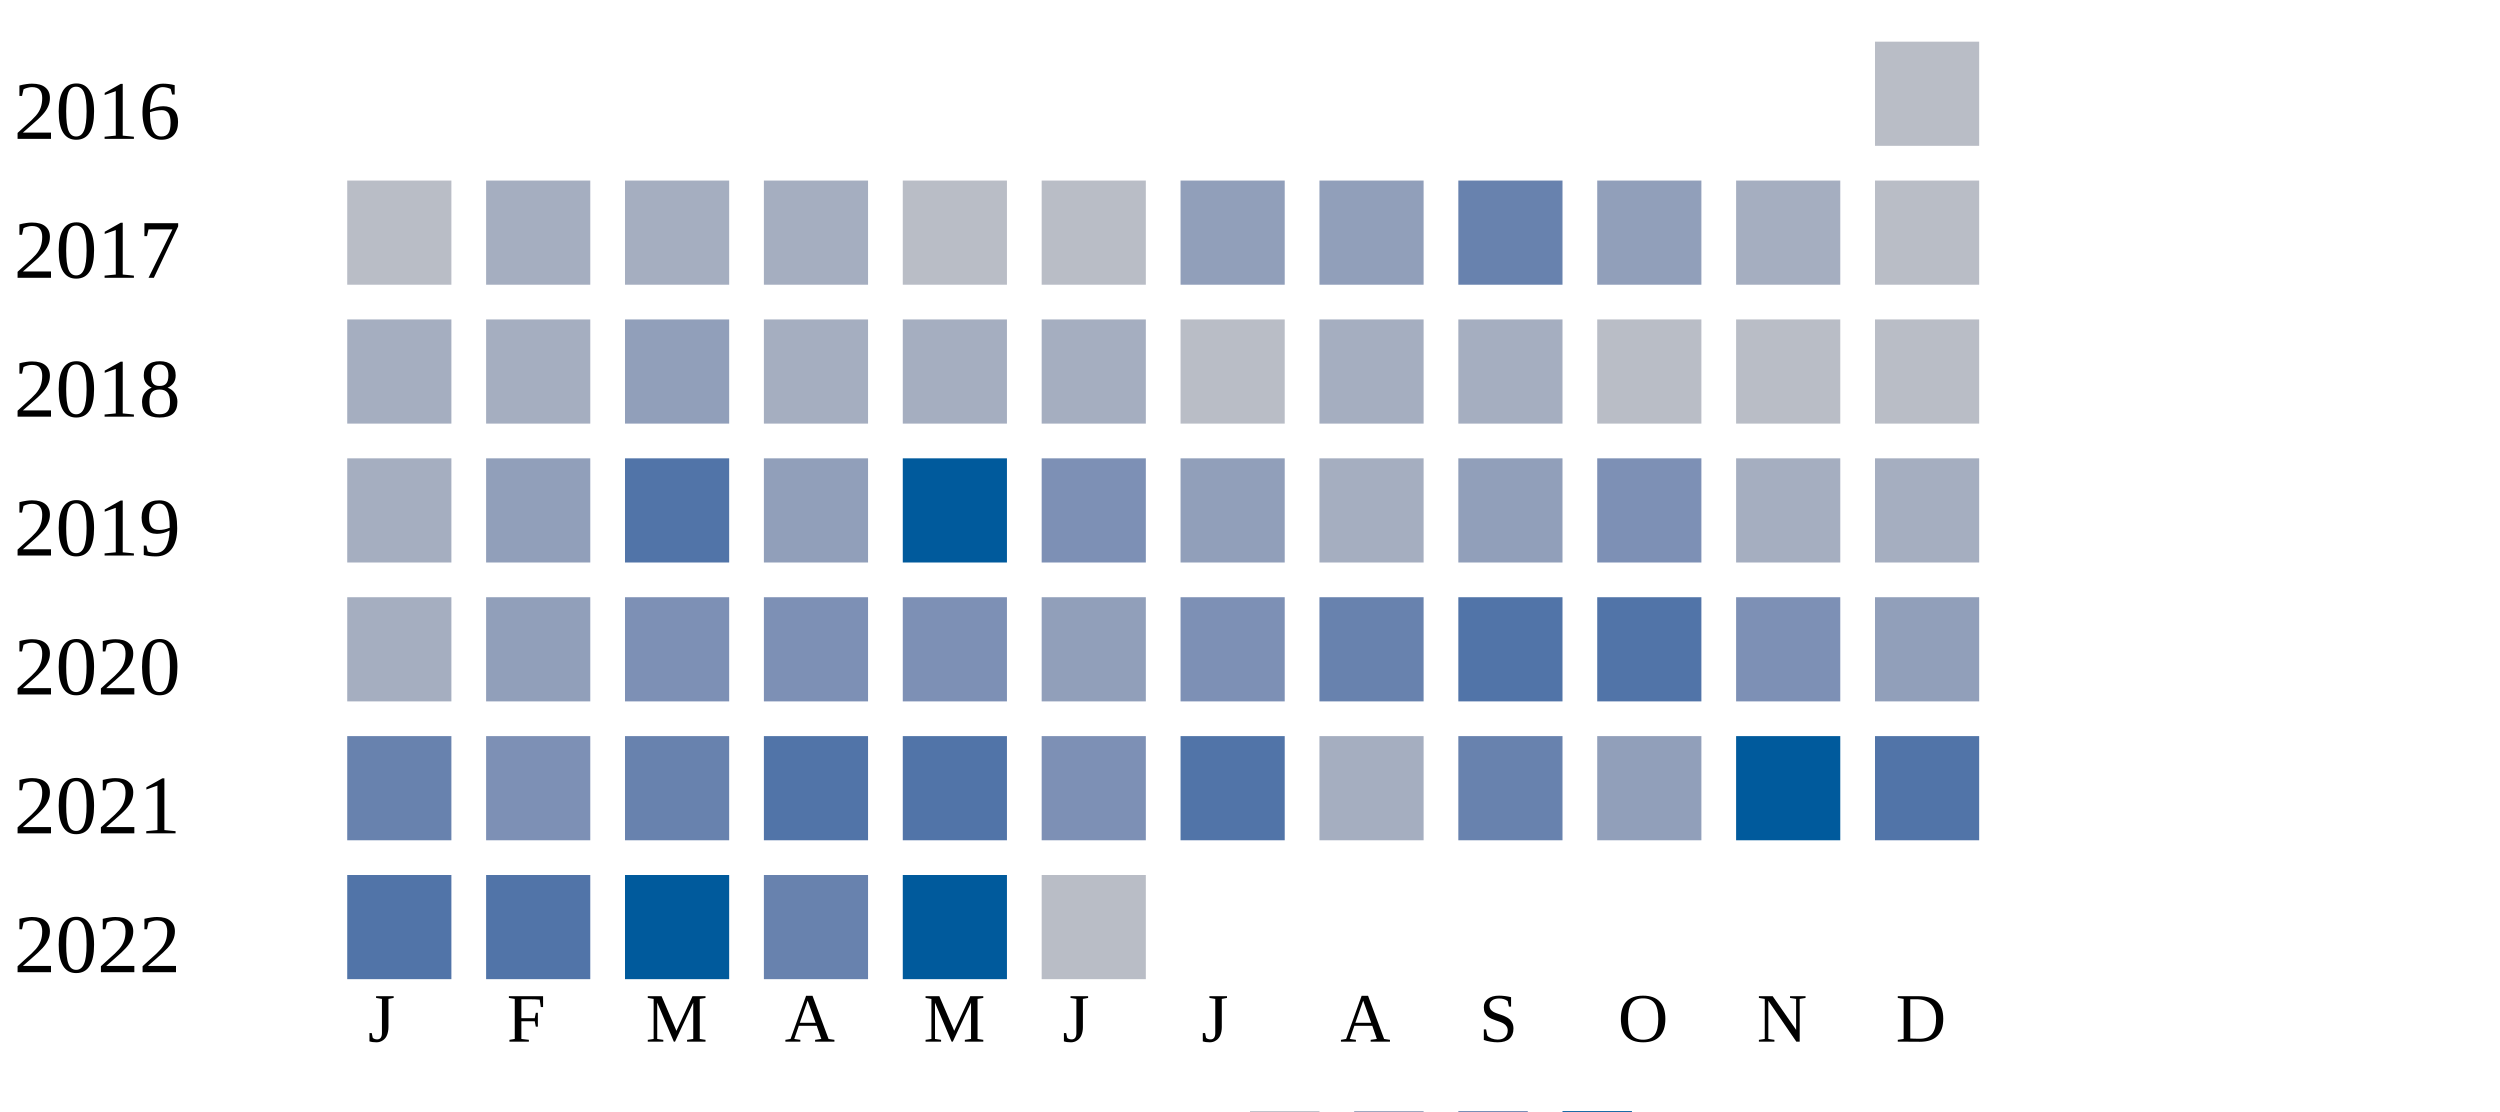
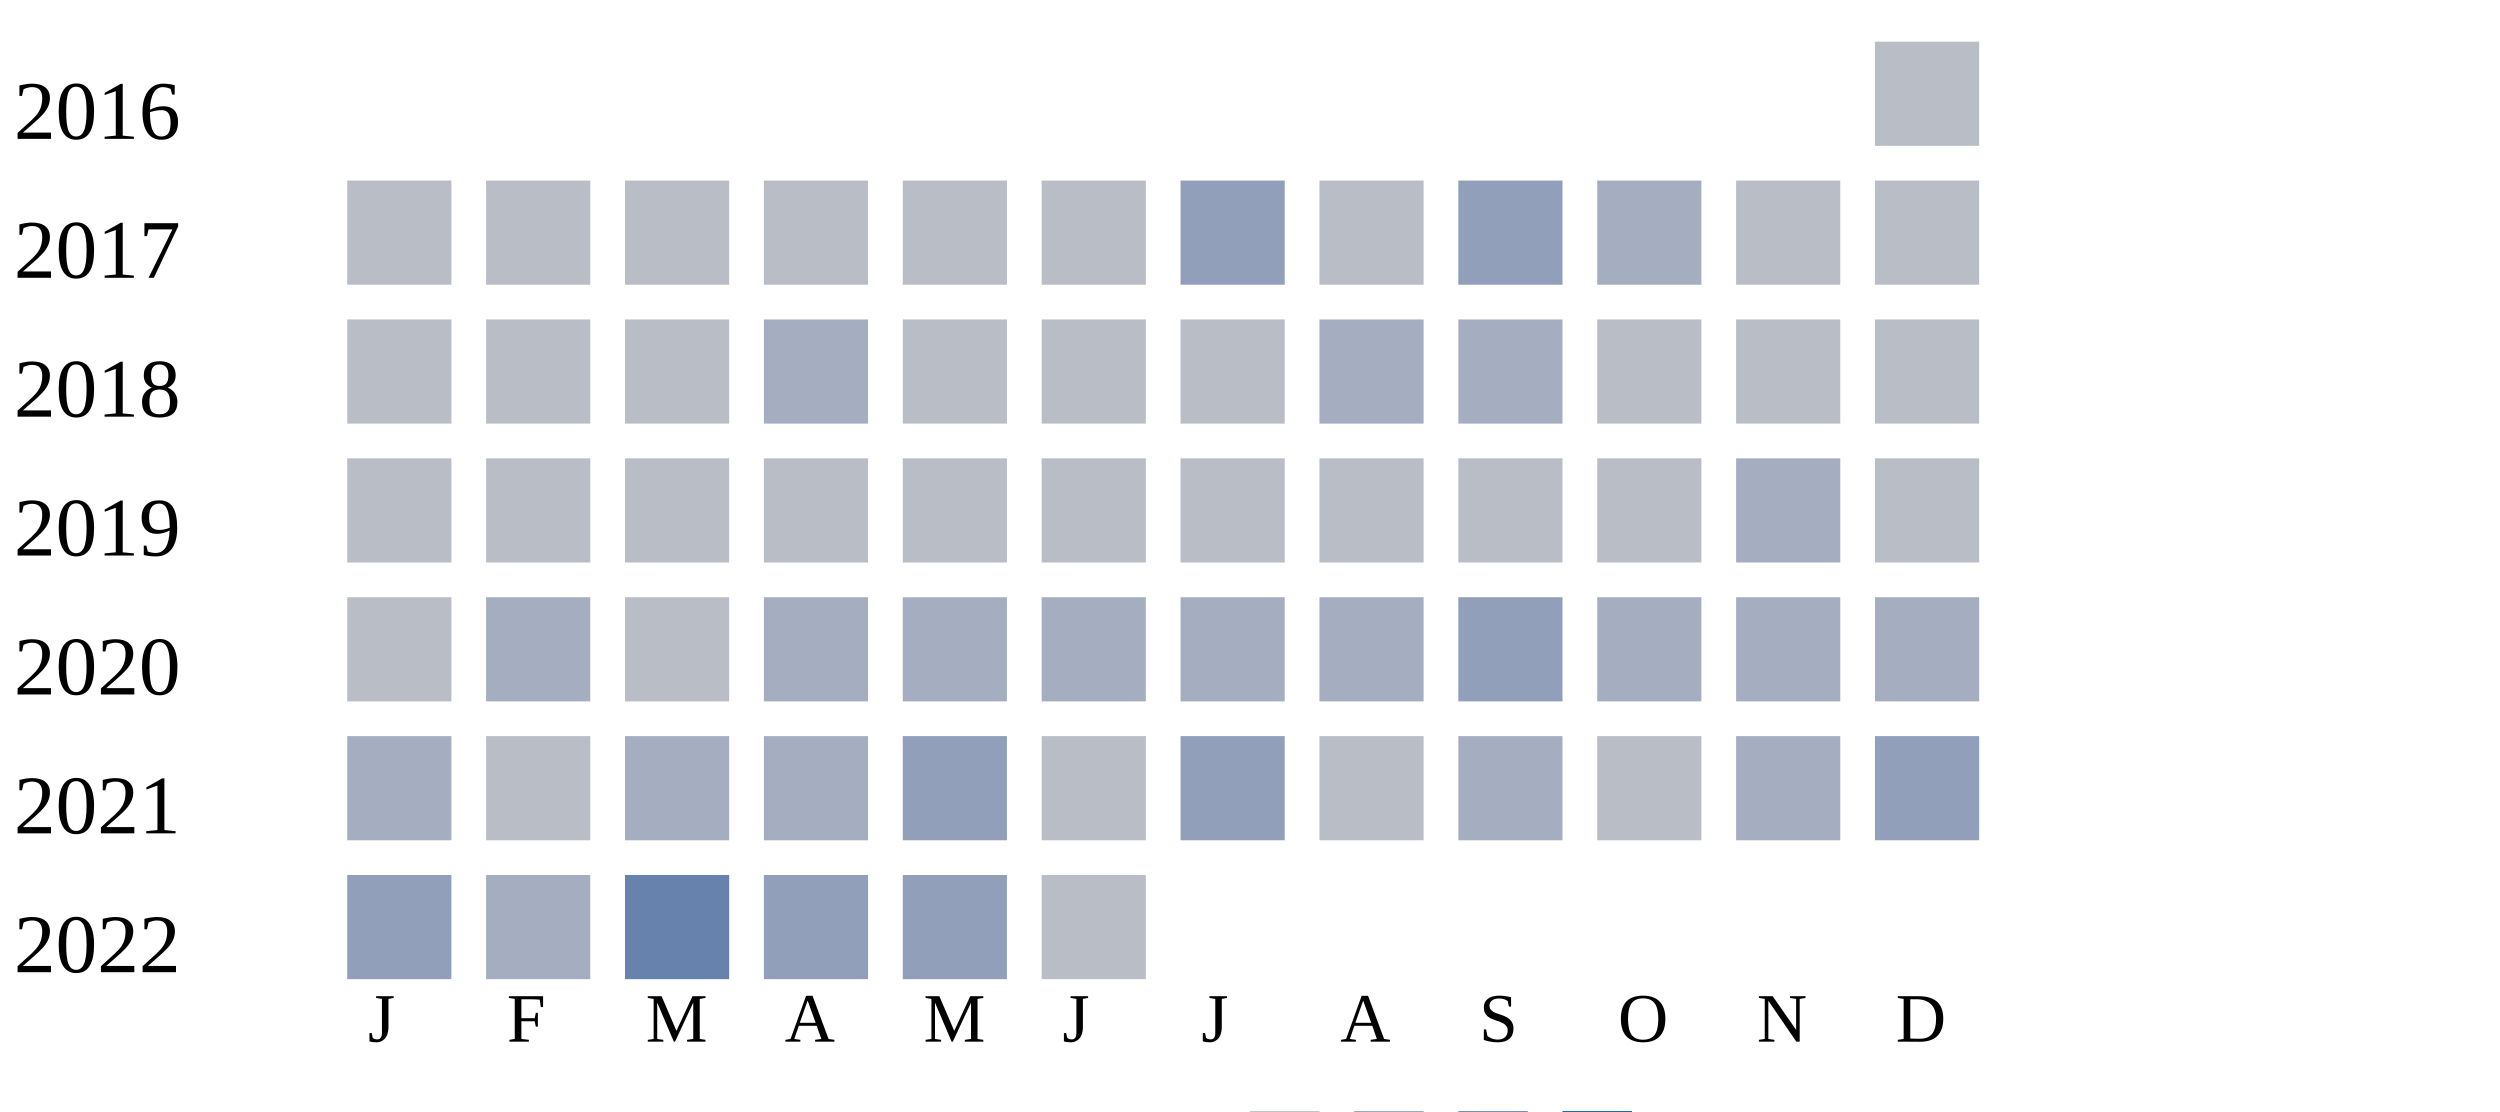
<svg xmlns="http://www.w3.org/2000/svg" width="360" height="160">
  <g transform="translate(0 0)">
    <text x="2" y="20">2016</text>
    <rect x="270" y="6" width="15" height="15" fill="#b9bdc6" />
  </g>
  <g transform="translate(0 20)">
    <text x="2" y="20">2017</text>
    <rect x="50" y="6" width="15" height="15" fill="#b9bdc6" />
-     <rect x="70" y="6" width="15" height="15" fill="#a5aec0" />
-     <rect x="90" y="6" width="15" height="15" fill="#a5aec0" />
-     <rect x="110" y="6" width="15" height="15" fill="#a5aec0" />
+     <rect x="70" y="6" width="15" height="15" fill="#b9bdc6" />
+     <rect x="90" y="6" width="15" height="15" fill="#b9bdc6" />
+     <rect x="110" y="6" width="15" height="15" fill="#b9bdc6" />
    <rect x="130" y="6" width="15" height="15" fill="#b9bdc6" />
    <rect x="150" y="6" width="15" height="15" fill="#b9bdc6" />
    <rect x="170" y="6" width="15" height="15" fill="#919fba" />
-     <rect x="190" y="6" width="15" height="15" fill="#919fba" />
-     <rect x="210" y="6" width="15" height="15" fill="#6882ae" />
-     <rect x="230" y="6" width="15" height="15" fill="#919fba" />
-     <rect x="250" y="6" width="15" height="15" fill="#a5aec0" />
+     <rect x="190" y="6" width="15" height="15" fill="#b9bdc6" />
+     <rect x="210" y="6" width="15" height="15" fill="#919fba" />
+     <rect x="230" y="6" width="15" height="15" fill="#a5aec0" />
+     <rect x="250" y="6" width="15" height="15" fill="#b9bdc6" />
    <rect x="270" y="6" width="15" height="15" fill="#b9bdc6" />
  </g>
  <g transform="translate(0 40)">
    <text x="2" y="20">2018</text>
-     <rect x="50" y="6" width="15" height="15" fill="#a5aec0" />
-     <rect x="70" y="6" width="15" height="15" fill="#a5aec0" />
-     <rect x="90" y="6" width="15" height="15" fill="#919fba" />
+     <rect x="50" y="6" width="15" height="15" fill="#b9bdc6" />
+     <rect x="70" y="6" width="15" height="15" fill="#b9bdc6" />
+     <rect x="90" y="6" width="15" height="15" fill="#b9bdc6" />
    <rect x="110" y="6" width="15" height="15" fill="#a5aec0" />
-     <rect x="130" y="6" width="15" height="15" fill="#a5aec0" />
-     <rect x="150" y="6" width="15" height="15" fill="#a5aec0" />
+     <rect x="130" y="6" width="15" height="15" fill="#b9bdc6" />
+     <rect x="150" y="6" width="15" height="15" fill="#b9bdc6" />
    <rect x="170" y="6" width="15" height="15" fill="#b9bdc6" />
    <rect x="190" y="6" width="15" height="15" fill="#a5aec0" />
    <rect x="210" y="6" width="15" height="15" fill="#a5aec0" />
    <rect x="230" y="6" width="15" height="15" fill="#b9bdc6" />
    <rect x="250" y="6" width="15" height="15" fill="#b9bdc6" />
    <rect x="270" y="6" width="15" height="15" fill="#b9bdc6" />
  </g>
  <g transform="translate(0 60)">
    <text x="2" y="20">2019</text>
-     <rect x="50" y="6" width="15" height="15" fill="#a5aec0" />
-     <rect x="70" y="6" width="15" height="15" fill="#919fba" />
-     <rect x="90" y="6" width="15" height="15" fill="#5174a8" />
-     <rect x="110" y="6" width="15" height="15" fill="#919fba" />
-     <rect x="130" y="6" width="15" height="15" fill="#005a9c" />
-     <rect x="150" y="6" width="15" height="15" fill="#7d90b5" />
-     <rect x="170" y="6" width="15" height="15" fill="#919fba" />
+     <rect x="50" y="6" width="15" height="15" fill="#b9bdc6" />
+     <rect x="70" y="6" width="15" height="15" fill="#b9bdc6" />
+     <rect x="90" y="6" width="15" height="15" fill="#b9bdc6" />
+     <rect x="110" y="6" width="15" height="15" fill="#b9bdc6" />
+     <rect x="130" y="6" width="15" height="15" fill="#b9bdc6" />
+     <rect x="150" y="6" width="15" height="15" fill="#b9bdc6" />
+     <rect x="170" y="6" width="15" height="15" fill="#b9bdc6" />
+     <rect x="190" y="6" width="15" height="15" fill="#b9bdc6" />
+     <rect x="210" y="6" width="15" height="15" fill="#b9bdc6" />
+     <rect x="230" y="6" width="15" height="15" fill="#b9bdc6" />
+     <rect x="250" y="6" width="15" height="15" fill="#a5aec0" />
+     <rect x="270" y="6" width="15" height="15" fill="#b9bdc6" />
+   </g>
+   <g transform="translate(0 80)">
+     <text x="2" y="20">2020</text>
+     <rect x="50" y="6" width="15" height="15" fill="#b9bdc6" />
+     <rect x="70" y="6" width="15" height="15" fill="#a5aec0" />
+     <rect x="90" y="6" width="15" height="15" fill="#b9bdc6" />
+     <rect x="110" y="6" width="15" height="15" fill="#a5aec0" />
+     <rect x="130" y="6" width="15" height="15" fill="#a5aec0" />
+     <rect x="150" y="6" width="15" height="15" fill="#a5aec0" />
+     <rect x="170" y="6" width="15" height="15" fill="#a5aec0" />
    <rect x="190" y="6" width="15" height="15" fill="#a5aec0" />
    <rect x="210" y="6" width="15" height="15" fill="#919fba" />
-     <rect x="230" y="6" width="15" height="15" fill="#7d90b5" />
+     <rect x="230" y="6" width="15" height="15" fill="#a5aec0" />
    <rect x="250" y="6" width="15" height="15" fill="#a5aec0" />
    <rect x="270" y="6" width="15" height="15" fill="#a5aec0" />
  </g>
-   <g transform="translate(0 80)">
-     <text x="2" y="20">2020</text>
-     <rect x="50" y="6" width="15" height="15" fill="#a5aec0" />
-     <rect x="70" y="6" width="15" height="15" fill="#919fba" />
-     <rect x="90" y="6" width="15" height="15" fill="#7d90b5" />
-     <rect x="110" y="6" width="15" height="15" fill="#7d90b5" />
-     <rect x="130" y="6" width="15" height="15" fill="#7d90b5" />
-     <rect x="150" y="6" width="15" height="15" fill="#919fba" />
-     <rect x="170" y="6" width="15" height="15" fill="#7d90b5" />
-     <rect x="190" y="6" width="15" height="15" fill="#6882ae" />
-     <rect x="210" y="6" width="15" height="15" fill="#5174a8" />
-     <rect x="230" y="6" width="15" height="15" fill="#5174a8" />
-     <rect x="250" y="6" width="15" height="15" fill="#7d90b5" />
-     <rect x="270" y="6" width="15" height="15" fill="#919fba" />
-   </g>
  <g transform="translate(0 100)">
    <text x="2" y="20">2021</text>
-     <rect x="50" y="6" width="15" height="15" fill="#6882ae" />
-     <rect x="70" y="6" width="15" height="15" fill="#7d90b5" />
-     <rect x="90" y="6" width="15" height="15" fill="#6882ae" />
-     <rect x="110" y="6" width="15" height="15" fill="#5174a8" />
-     <rect x="130" y="6" width="15" height="15" fill="#5174a8" />
-     <rect x="150" y="6" width="15" height="15" fill="#7d90b5" />
-     <rect x="170" y="6" width="15" height="15" fill="#5174a8" />
-     <rect x="190" y="6" width="15" height="15" fill="#a5aec0" />
-     <rect x="210" y="6" width="15" height="15" fill="#6882ae" />
-     <rect x="230" y="6" width="15" height="15" fill="#919fba" />
-     <rect x="250" y="6" width="15" height="15" fill="#005a9c" />
-     <rect x="270" y="6" width="15" height="15" fill="#5174a8" />
+     <rect x="50" y="6" width="15" height="15" fill="#a5aec0" />
+     <rect x="70" y="6" width="15" height="15" fill="#b9bdc6" />
+     <rect x="90" y="6" width="15" height="15" fill="#a5aec0" />
+     <rect x="110" y="6" width="15" height="15" fill="#a5aec0" />
+     <rect x="130" y="6" width="15" height="15" fill="#919fba" />
+     <rect x="150" y="6" width="15" height="15" fill="#b9bdc6" />
+     <rect x="170" y="6" width="15" height="15" fill="#919fba" />
+     <rect x="190" y="6" width="15" height="15" fill="#b9bdc6" />
+     <rect x="210" y="6" width="15" height="15" fill="#a5aec0" />
+     <rect x="230" y="6" width="15" height="15" fill="#b9bdc6" />
+     <rect x="250" y="6" width="15" height="15" fill="#a5aec0" />
+     <rect x="270" y="6" width="15" height="15" fill="#919fba" />
  </g>
  <g transform="translate(0 120)">
    <text x="2" y="20">2022</text>
-     <rect x="50" y="6" width="15" height="15" fill="#5174a8" />
-     <rect x="70" y="6" width="15" height="15" fill="#5174a8" />
-     <rect x="90" y="6" width="15" height="15" fill="#005a9c" />
-     <rect x="110" y="6" width="15" height="15" fill="#6882ae" />
-     <rect x="130" y="6" width="15" height="15" fill="#005a9c" />
+     <rect x="50" y="6" width="15" height="15" fill="#919fba" />
+     <rect x="70" y="6" width="15" height="15" fill="#a5aec0" />
+     <rect x="90" y="6" width="15" height="15" fill="#6882ae" />
+     <rect x="110" y="6" width="15" height="15" fill="#919fba" />
+     <rect x="130" y="6" width="15" height="15" fill="#919fba" />
    <rect x="150" y="6" width="15" height="15" fill="#b9bdc6" />
  </g>
  <text style="font-size: 10px; text-align: center" x="53" y="150">J</text>
  <text style="font-size: 10px; text-align: center" x="73" y="150">F</text>
  <text style="font-size: 10px; text-align: center" x="93" y="150">M</text>
  <text style="font-size: 10px; text-align: center" x="113" y="150">A</text>
  <text style="font-size: 10px; text-align: center" x="133" y="150">M</text>
  <text style="font-size: 10px; text-align: center" x="153" y="150">J</text>
  <text style="font-size: 10px; text-align: center" x="173" y="150">J</text>
  <text style="font-size: 10px; text-align: center" x="193" y="150">A</text>
  <text style="font-size: 10px; text-align: center" x="213" y="150">S</text>
  <text style="font-size: 10px; text-align: center" x="233" y="150">O</text>
  <text style="font-size: 10px; text-align: center" x="253" y="150">N</text>
  <text style="font-size: 10px; text-align: center" x="273" y="150">D</text>
  <text style="font-size: 10px;" x="155" y="169">Less</text>
  <rect fill="#b9bdc6" width="10" height="10" x="180" y="160" />
  <rect fill="#919fba" width="10" height="10" x="195" y="160" />
  <rect fill="#6882ae" width="10" height="10" x="210" y="160" />
  <rect fill="#005a9c" width="10" height="10" x="225" y="160" />
  <text x="240" y="169" style="font-size: 10px;">More</text>
</svg>
